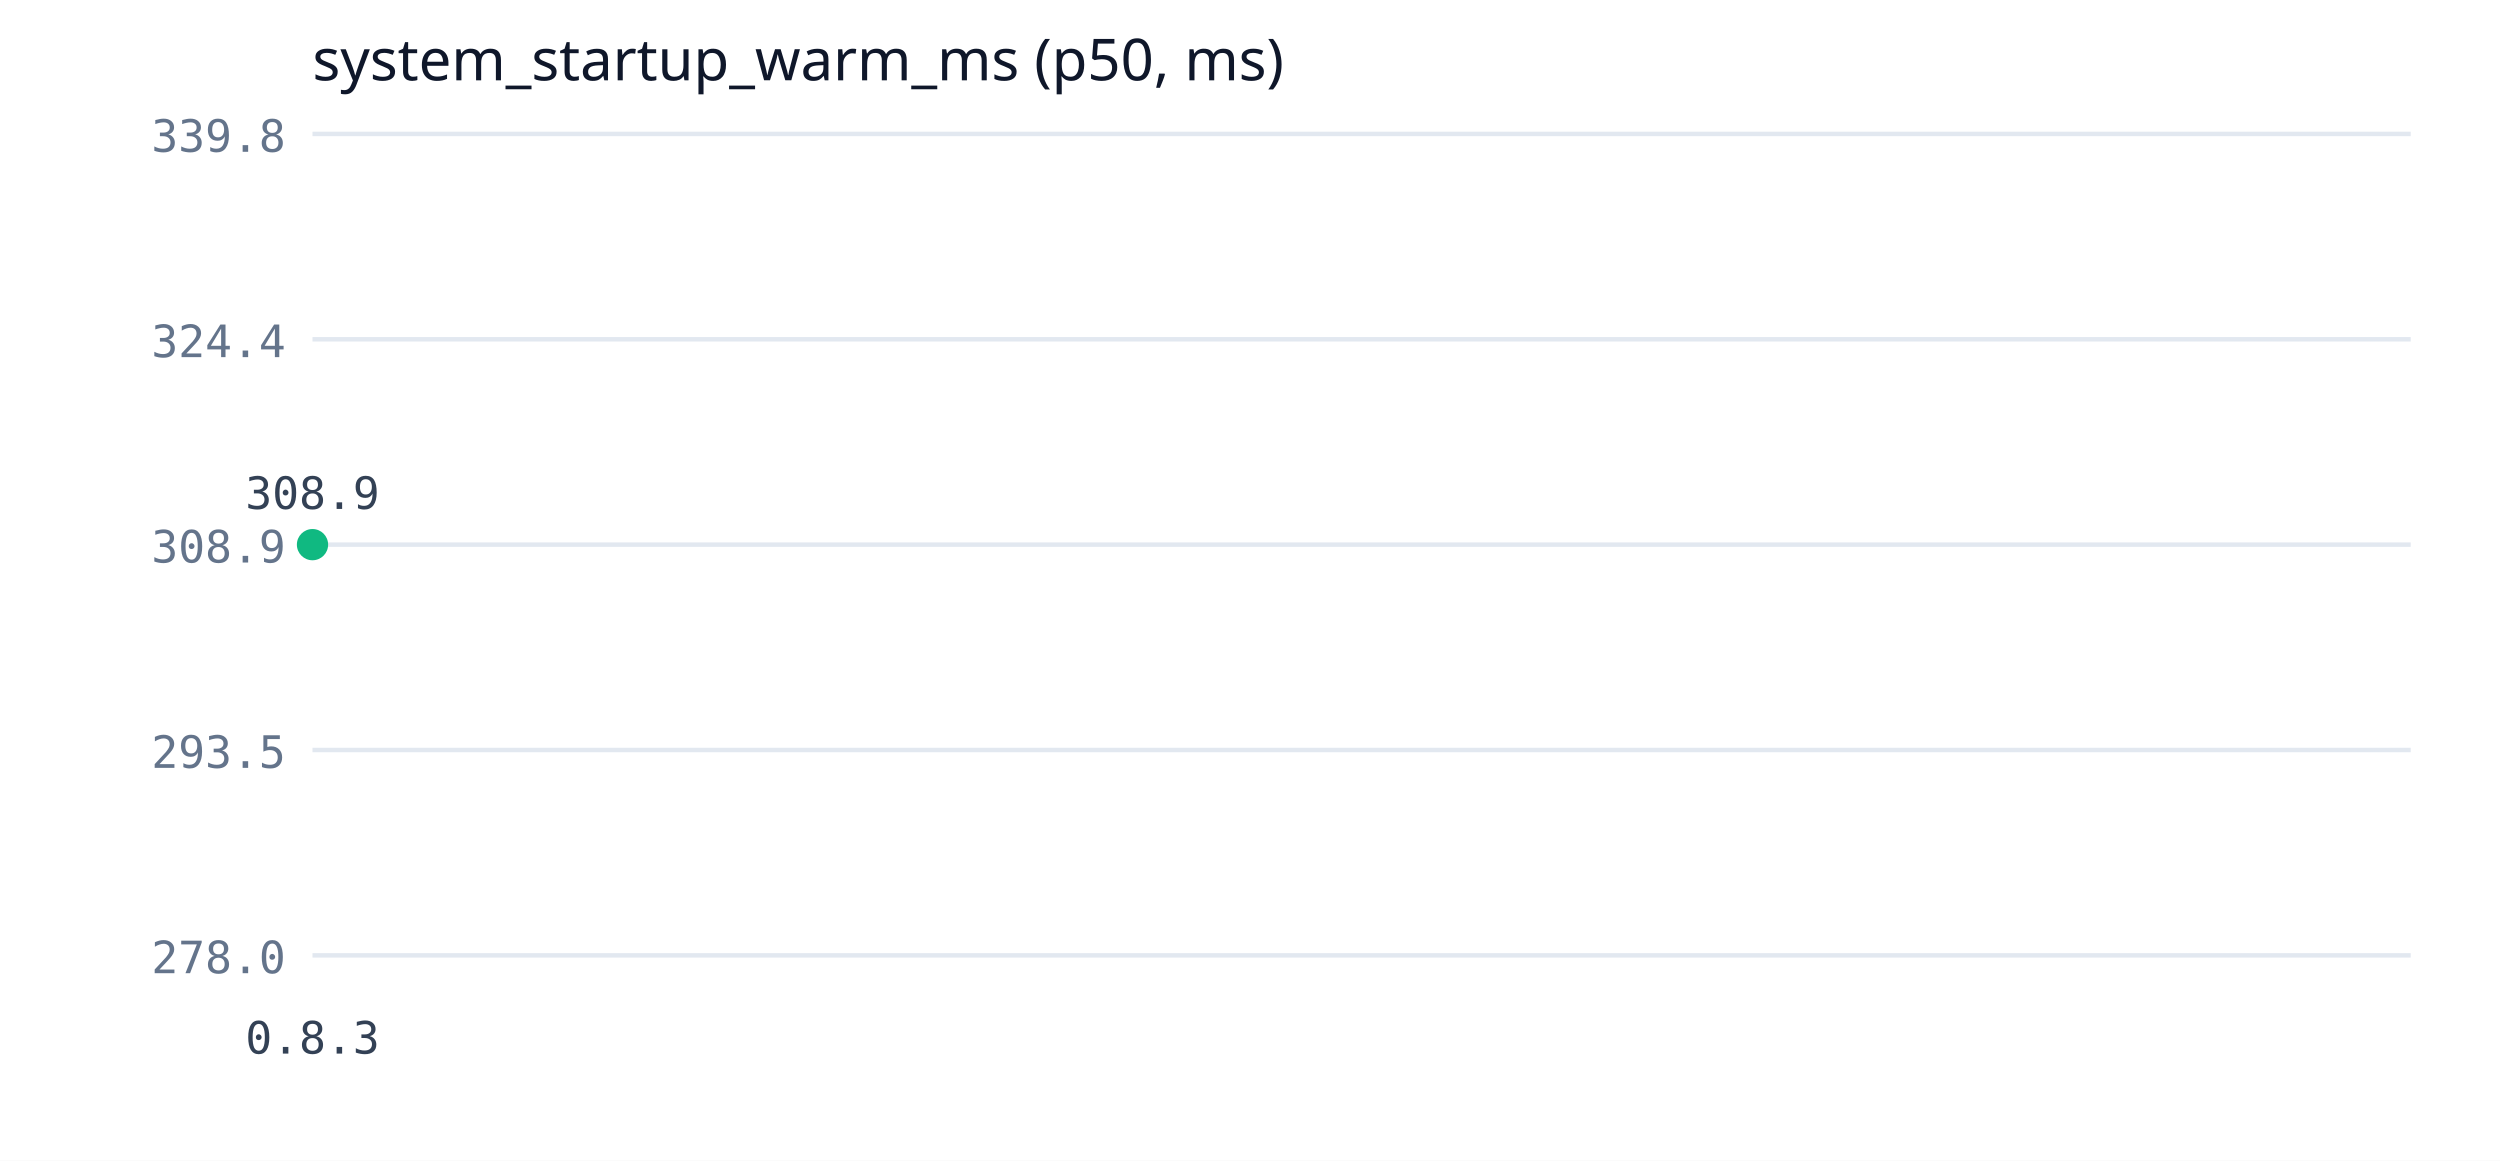
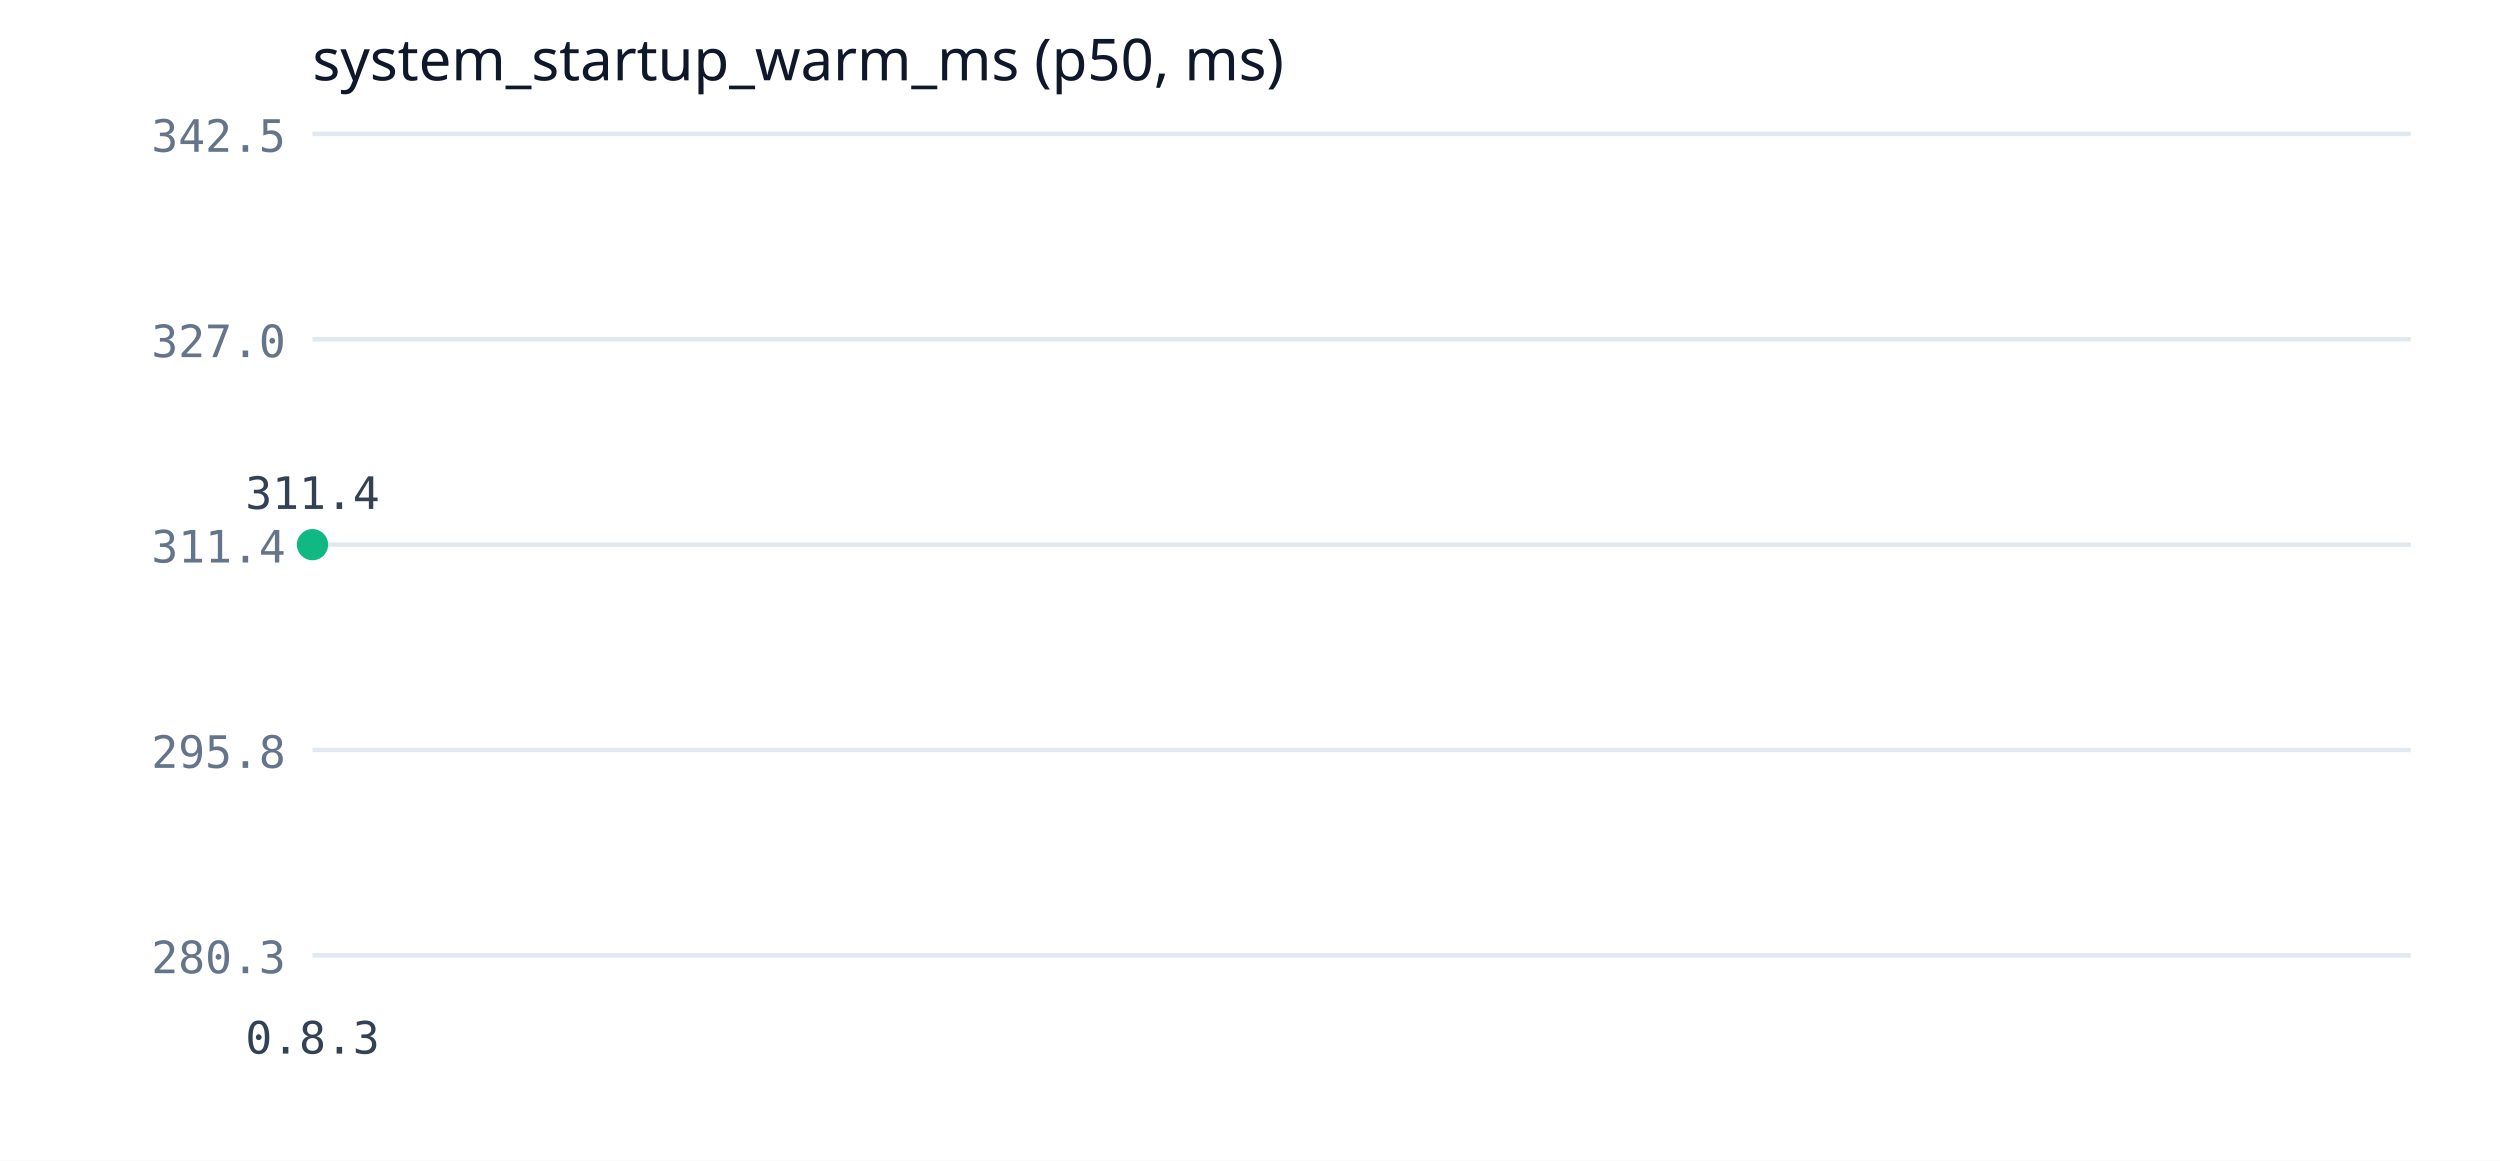
<svg xmlns="http://www.w3.org/2000/svg" width="560" height="260" viewBox="0 0 560 260">
  <rect width="560" height="260" fill="#ffffff" />
  <text x="70" y="18" font-family="Segoe UI" font-size="13" fill="#0f172a">system_startup_warm_ms (p50, ms)</text>
  <line x1="70" y1="214" x2="540" y2="214" stroke="#e2e8f0" stroke-width="1" />
-   <text x="64" y="218" font-family="Consolas" font-size="10" fill="#64748b" text-anchor="end">278.0</text>
+   <text x="64" y="218" font-family="Consolas" font-size="10" fill="#64748b" text-anchor="end">280.3</text>
  <line x1="70" y1="168" x2="540" y2="168" stroke="#e2e8f0" stroke-width="1" />
-   <text x="64" y="172" font-family="Consolas" font-size="10" fill="#64748b" text-anchor="end">293.5</text>
+   <text x="64" y="172" font-family="Consolas" font-size="10" fill="#64748b" text-anchor="end">295.8</text>
  <line x1="70" y1="122" x2="540" y2="122" stroke="#e2e8f0" stroke-width="1" />
-   <text x="64" y="126" font-family="Consolas" font-size="10" fill="#64748b" text-anchor="end">308.9</text>
+   <text x="64" y="126" font-family="Consolas" font-size="10" fill="#64748b" text-anchor="end">311.4</text>
  <line x1="70" y1="76" x2="540" y2="76" stroke="#e2e8f0" stroke-width="1" />
-   <text x="64" y="80" font-family="Consolas" font-size="10" fill="#64748b" text-anchor="end">324.4</text>
+   <text x="64" y="80" font-family="Consolas" font-size="10" fill="#64748b" text-anchor="end">327.0</text>
  <line x1="70" y1="30" x2="540" y2="30" stroke="#e2e8f0" stroke-width="1" />
-   <text x="64" y="34" font-family="Consolas" font-size="10" fill="#64748b" text-anchor="end">339.8</text>
+   <text x="64" y="34" font-family="Consolas" font-size="10" fill="#64748b" text-anchor="end">342.5</text>
  <polyline points="70,122" fill="none" stroke="#10b981" stroke-width="2" />
  <circle cx="70" cy="122" r="3.5" fill="#10b981" />
-   <text x="70" y="114" font-family="Consolas" font-size="10" fill="#334155" text-anchor="middle">308.9</text>
+   <text x="70" y="114" font-family="Consolas" font-size="10" fill="#334155" text-anchor="middle">311.4</text>
  <text x="70" y="236" font-family="Consolas" font-size="10" fill="#334155" text-anchor="middle">0.8.3</text>
</svg>
